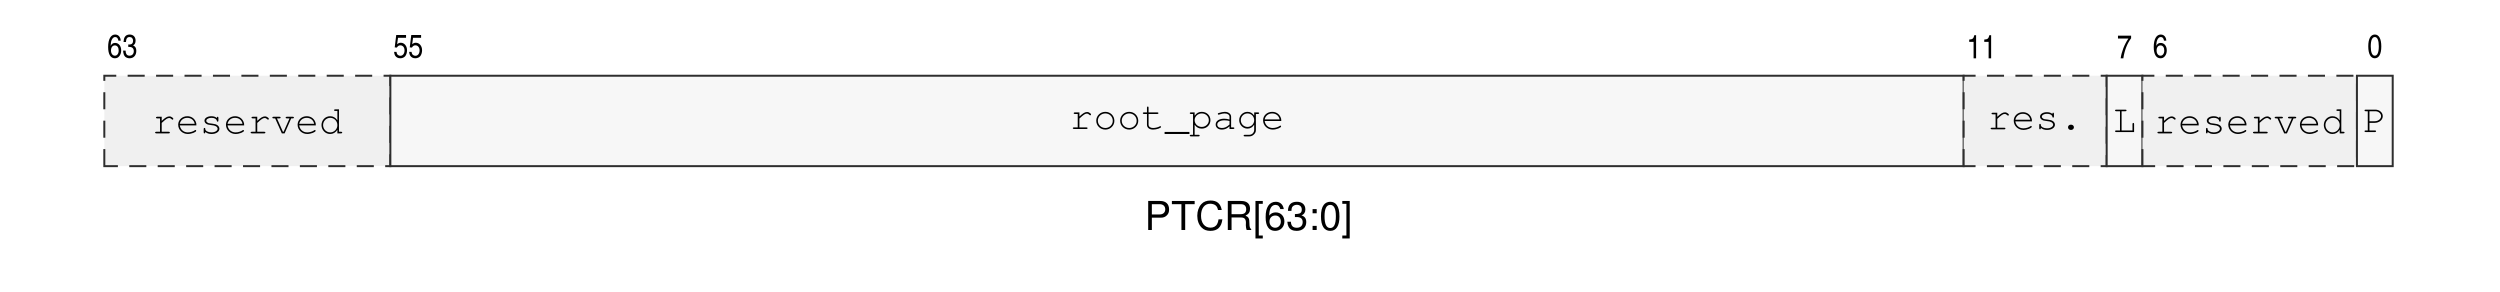
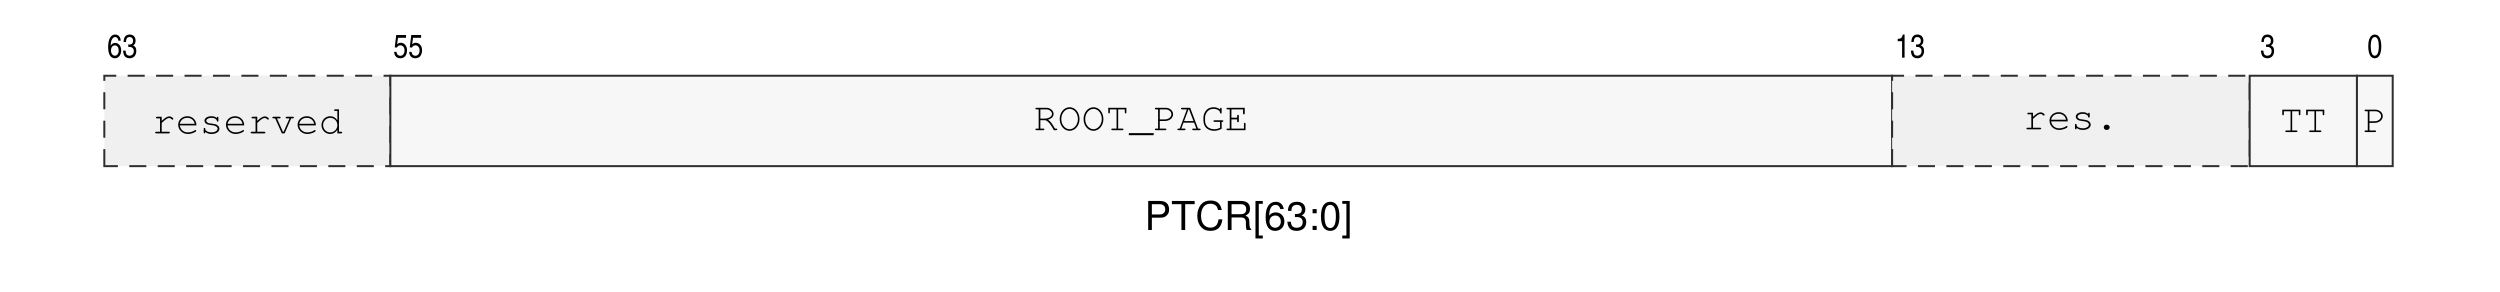
<svg xmlns="http://www.w3.org/2000/svg" xmlns:xlink="http://www.w3.org/1999/xlink" width="437.474" height="50.952" viewBox="0 0 437.474 50.952">
  <defs>
    <g>
      <g id="glyph-0-0">
        <path d="M 1.281 -2.156 L 2.875 -2.156 C 3.281 -2.156 3.594 -2.266 3.859 -2.516 C 4.172 -2.797 4.297 -3.125 4.297 -3.594 C 4.297 -4.547 3.734 -5.078 2.734 -5.078 L 0.641 -5.078 L 0.641 0 L 1.281 0 Z M 1.281 -2.719 L 1.281 -4.516 L 2.641 -4.516 C 3.25 -4.516 3.625 -4.172 3.625 -3.609 C 3.625 -3.062 3.25 -2.719 2.641 -2.719 Z M 1.281 -2.719 " />
      </g>
      <g id="glyph-0-1">
        <path d="M 2.469 -4.516 L 4.125 -4.516 L 4.125 -5.078 L 0.141 -5.078 L 0.141 -4.516 L 1.812 -4.516 L 1.812 0 L 2.469 0 Z M 2.469 -4.516 " />
      </g>
      <g id="glyph-0-2">
        <path d="M 4.609 -3.5 C 4.406 -4.625 3.766 -5.156 2.656 -5.156 C 1.969 -5.156 1.422 -4.953 1.047 -4.531 C 0.578 -4.031 0.328 -3.297 0.328 -2.484 C 0.328 -1.641 0.594 -0.922 1.078 -0.438 C 1.469 -0.031 1.969 0.156 2.625 0.156 C 3.875 0.156 4.562 -0.516 4.719 -1.859 L 4.047 -1.859 C 4 -1.5 3.922 -1.266 3.812 -1.062 C 3.609 -0.641 3.172 -0.406 2.641 -0.406 C 1.625 -0.406 0.984 -1.219 0.984 -2.484 C 0.984 -3.797 1.594 -4.594 2.578 -4.594 C 2.984 -4.594 3.375 -4.469 3.578 -4.266 C 3.766 -4.094 3.875 -3.875 3.953 -3.5 Z M 4.609 -3.5 " />
      </g>
      <g id="glyph-0-3">
        <path d="M 1.297 -2.188 L 2.969 -2.188 C 3.547 -2.188 3.812 -1.906 3.812 -1.281 L 3.797 -0.828 C 3.797 -0.516 3.859 -0.203 3.938 0 L 4.734 0 L 4.734 -0.156 C 4.484 -0.328 4.438 -0.516 4.422 -1.188 C 4.422 -2.016 4.281 -2.266 3.734 -2.516 C 4.312 -2.781 4.531 -3.141 4.531 -3.719 C 4.531 -4.594 3.984 -5.078 2.984 -5.078 L 0.641 -5.078 L 0.641 0 L 1.297 0 Z M 1.297 -2.766 L 1.297 -4.516 L 2.859 -4.516 C 3.219 -4.516 3.438 -4.453 3.594 -4.312 C 3.766 -4.172 3.859 -3.938 3.859 -3.625 C 3.859 -3.031 3.547 -2.766 2.859 -2.766 Z M 1.297 -2.766 " />
      </g>
      <g id="glyph-0-4">
        <path d="M 1.734 -5.078 L 0.453 -5.078 L 0.453 1.484 L 1.734 1.484 L 1.734 0.969 L 1.031 0.969 L 1.031 -4.578 L 1.734 -4.578 Z M 1.734 -5.078 " />
      </g>
      <g id="glyph-0-5">
        <path d="M 3.469 -3.656 C 3.359 -4.453 2.828 -4.938 2.062 -4.938 C 1.531 -4.938 1.031 -4.672 0.75 -4.234 C 0.438 -3.75 0.297 -3.156 0.297 -2.25 C 0.297 -1.422 0.422 -0.891 0.719 -0.453 C 0.984 -0.062 1.422 0.156 1.953 0.156 C 2.906 0.156 3.578 -0.531 3.578 -1.5 C 3.578 -2.422 2.953 -3.078 2.062 -3.078 C 1.578 -3.078 1.188 -2.891 0.922 -2.516 C 0.938 -3.734 1.328 -4.391 2.031 -4.391 C 2.453 -4.391 2.766 -4.125 2.859 -3.656 Z M 1.984 -2.531 C 2.578 -2.531 2.953 -2.125 2.953 -1.453 C 2.953 -0.844 2.531 -0.391 1.969 -0.391 C 1.391 -0.391 0.969 -0.859 0.969 -1.484 C 0.969 -2.109 1.375 -2.531 1.984 -2.531 Z M 1.984 -2.531 " />
      </g>
      <g id="glyph-0-6">
        <path d="M 1.547 -2.266 L 1.875 -2.266 C 2.547 -2.266 2.906 -1.969 2.906 -1.375 C 2.906 -0.75 2.516 -0.391 1.875 -0.391 C 1.203 -0.391 0.875 -0.719 0.844 -1.438 L 0.219 -1.438 C 0.25 -1.031 0.328 -0.781 0.438 -0.562 C 0.688 -0.078 1.172 0.156 1.859 0.156 C 2.875 0.156 3.531 -0.453 3.531 -1.375 C 3.531 -2 3.281 -2.359 2.688 -2.562 C 3.156 -2.734 3.375 -3.094 3.375 -3.578 C 3.375 -4.438 2.812 -4.938 1.875 -4.938 C 0.875 -4.938 0.344 -4.391 0.328 -3.344 L 0.938 -3.344 C 0.953 -3.641 0.969 -3.812 1.047 -3.969 C 1.188 -4.234 1.5 -4.406 1.875 -4.406 C 2.422 -4.406 2.75 -4.078 2.75 -3.562 C 2.75 -3.219 2.625 -3 2.359 -2.891 C 2.188 -2.828 1.969 -2.797 1.547 -2.781 Z M 1.547 -2.266 " />
      </g>
      <g id="glyph-0-7">
        <path d="M 1.484 -0.719 L 0.766 -0.719 L 0.766 0 L 1.484 0 Z M 1.484 -3.656 L 0.766 -3.656 L 0.766 -2.922 L 1.484 -2.922 Z M 1.484 -3.656 " />
      </g>
      <g id="glyph-0-8">
        <path d="M 1.922 -4.938 C 1.453 -4.938 1.031 -4.734 0.781 -4.391 C 0.453 -3.969 0.297 -3.297 0.297 -2.391 C 0.297 -0.719 0.859 0.156 1.922 0.156 C 2.969 0.156 3.531 -0.719 3.531 -2.344 C 3.531 -3.312 3.375 -3.953 3.047 -4.391 C 2.797 -4.75 2.391 -4.938 1.922 -4.938 Z M 1.922 -4.391 C 2.578 -4.391 2.906 -3.734 2.906 -2.406 C 2.906 -1 2.578 -0.344 1.906 -0.344 C 1.25 -0.344 0.922 -1.031 0.922 -2.391 C 0.922 -3.734 1.25 -4.391 1.922 -4.391 Z M 1.922 -4.391 " />
      </g>
      <g id="glyph-0-9">
        <path d="M 0.156 1.484 L 1.453 1.484 L 1.453 -5.078 L 0.156 -5.078 L 0.156 -4.578 L 0.875 -4.578 L 0.875 0.969 L 0.156 0.969 Z M 0.156 1.484 " />
      </g>
      <g id="glyph-1-0">
        <path d="M 2.375 -2.969 C 2.359 -3.25 2.312 -3.391 2.219 -3.562 C 2.062 -3.875 1.75 -4.047 1.406 -4.047 C 0.641 -4.047 0.172 -3.234 0.172 -1.859 C 0.172 -0.594 0.594 0.109 1.344 0.109 C 1.688 0.109 1.922 0 2.141 -0.281 C 2.359 -0.562 2.453 -0.875 2.453 -1.281 C 2.453 -2.047 2.016 -2.578 1.391 -2.578 C 1.031 -2.578 0.797 -2.422 0.609 -2.062 C 0.625 -2.578 0.688 -2.875 0.812 -3.141 C 0.969 -3.453 1.156 -3.609 1.406 -3.609 C 1.719 -3.609 1.891 -3.406 1.969 -2.969 Z M 1.359 -2.141 C 1.766 -2.141 2.016 -1.781 2.016 -1.25 C 2.016 -0.719 1.75 -0.344 1.359 -0.344 C 0.953 -0.344 0.672 -0.719 0.672 -1.25 C 0.672 -1.797 0.938 -2.141 1.359 -2.141 Z M 1.359 -2.141 " />
      </g>
      <g id="glyph-1-1">
        <path d="M 1.062 -1.875 C 1.141 -1.875 1.188 -1.875 1.25 -1.875 L 1.297 -1.875 C 1.75 -1.875 2.031 -1.594 2.031 -1.141 C 2.031 -0.656 1.734 -0.344 1.281 -0.344 C 1.031 -0.344 0.844 -0.438 0.734 -0.625 C 0.641 -0.766 0.609 -0.922 0.594 -1.234 L 0.156 -1.234 C 0.203 -0.688 0.297 -0.391 0.516 -0.172 C 0.703 0 0.984 0.109 1.297 0.109 C 2 0.109 2.469 -0.406 2.469 -1.188 C 2.469 -1.688 2.312 -1.953 1.906 -2.141 C 2.188 -2.281 2.344 -2.562 2.344 -2.984 C 2.344 -3.625 1.938 -4.047 1.297 -4.047 C 0.906 -4.047 0.609 -3.891 0.438 -3.594 C 0.312 -3.359 0.266 -3.141 0.234 -2.734 L 0.656 -2.734 C 0.688 -3.344 0.875 -3.609 1.297 -3.609 C 1.672 -3.609 1.906 -3.344 1.906 -2.953 C 1.906 -2.531 1.672 -2.297 1.266 -2.297 C 1.234 -2.297 1.141 -2.297 1.062 -2.312 Z M 1.062 -1.875 " />
      </g>
      <g id="glyph-1-2">
        <path d="M 0.844 -3.469 L 2.25 -3.469 L 2.25 -3.969 L 0.531 -3.969 L 0.266 -1.797 L 0.641 -1.766 C 0.812 -2.047 1 -2.156 1.25 -2.156 C 1.688 -2.156 1.984 -1.797 1.984 -1.266 C 1.984 -0.719 1.688 -0.328 1.266 -0.328 C 1.031 -0.328 0.828 -0.438 0.703 -0.609 C 0.641 -0.719 0.609 -0.812 0.578 -1.016 L 0.156 -1.016 C 0.188 -0.703 0.234 -0.547 0.328 -0.375 C 0.516 -0.062 0.828 0.109 1.234 0.109 C 1.594 0.109 1.906 -0.031 2.109 -0.266 C 2.312 -0.531 2.422 -0.906 2.422 -1.297 C 2.422 -2.047 1.953 -2.609 1.328 -2.609 C 1.078 -2.609 0.906 -2.531 0.688 -2.359 Z M 0.844 -3.469 " />
      </g>
      <g id="glyph-1-3">
        <path d="M 1.688 -4.047 L 1.375 -4.047 C 1.234 -3.453 1.094 -3.328 0.484 -3.281 L 0.484 -2.875 L 1.25 -2.875 L 1.25 0 L 1.688 0 Z M 1.688 -4.047 " />
      </g>
      <g id="glyph-1-4">
-         <path d="M 0.172 -3.469 L 2 -3.469 C 1.281 -2.406 0.797 -1.141 0.641 0 L 1.109 0 C 1.312 -1.391 1.766 -2.562 2.469 -3.516 L 2.469 -3.969 L 0.172 -3.969 Z M 0.172 -3.469 " />
-       </g>
-       <g id="glyph-1-5">
        <path d="M 1.328 -4.047 C 0.594 -4.047 0.172 -3.312 0.172 -1.984 C 0.172 -0.641 0.594 0.109 1.312 0.109 C 2.047 0.109 2.453 -0.641 2.453 -1.969 C 2.453 -3.281 2.047 -4.047 1.328 -4.047 Z M 1.328 -3.609 C 1.766 -3.609 2.016 -3.031 2.016 -1.984 C 2.016 -0.906 1.766 -0.344 1.312 -0.344 C 0.859 -0.344 0.609 -0.906 0.609 -1.984 C 0.609 -3.047 0.859 -3.609 1.328 -3.609 Z M 1.328 -3.609 " />
      </g>
      <g id="glyph-2-0">
        <path d="M 1.734 -2.906 L 0.922 -2.906 C 0.797 -2.906 0.734 -2.844 0.734 -2.766 C 0.734 -2.672 0.797 -2.625 0.922 -2.625 L 1.438 -2.625 L 1.438 -0.281 L 0.781 -0.281 C 0.656 -0.281 0.578 -0.234 0.578 -0.141 C 0.578 -0.062 0.656 0 0.781 0 L 2.969 0 C 3.094 0 3.156 -0.062 3.156 -0.141 C 3.156 -0.234 3.094 -0.281 2.969 -0.281 L 1.734 -0.281 L 1.734 -1.828 C 2.5 -2.531 2.734 -2.688 3.047 -2.688 C 3.203 -2.688 3.344 -2.609 3.516 -2.453 C 3.562 -2.406 3.578 -2.391 3.625 -2.391 C 3.703 -2.391 3.766 -2.453 3.766 -2.547 C 3.766 -2.609 3.734 -2.656 3.609 -2.766 C 3.422 -2.906 3.281 -2.969 3.078 -2.969 C 2.719 -2.969 2.375 -2.781 1.734 -2.188 Z M 1.734 -2.906 " />
      </g>
      <g id="glyph-2-1">
        <path d="M 3.625 -1.391 C 3.625 -1.703 3.609 -1.844 3.5 -2.062 C 3.25 -2.641 2.703 -3 2.031 -3 C 1.141 -3 0.438 -2.359 0.438 -1.516 C 0.438 -0.609 1.188 0.109 2.125 0.109 C 2.766 0.109 3.594 -0.219 3.594 -0.453 C 3.594 -0.531 3.531 -0.594 3.469 -0.594 C 3.422 -0.594 3.406 -0.578 3.359 -0.547 C 3.078 -0.328 2.562 -0.172 2.125 -0.172 C 1.375 -0.172 0.828 -0.656 0.719 -1.391 Z M 0.719 -1.672 C 0.844 -2.312 1.359 -2.719 2.031 -2.719 C 2.703 -2.719 3.219 -2.312 3.328 -1.672 Z M 0.719 -1.672 " />
      </g>
      <g id="glyph-2-2">
        <path d="M 3.016 -2.688 C 2.766 -2.906 2.453 -3 2.062 -3 C 1.375 -3 0.859 -2.672 0.859 -2.219 C 0.859 -2 0.984 -1.797 1.188 -1.672 C 1.375 -1.547 1.578 -1.5 2.094 -1.438 C 2.469 -1.406 2.656 -1.359 2.844 -1.25 C 3.031 -1.156 3.156 -0.969 3.156 -0.812 C 3.156 -0.453 2.688 -0.172 2.078 -0.172 C 1.484 -0.172 1 -0.438 1 -0.75 L 1 -0.797 C 1 -0.891 0.953 -0.953 0.859 -0.953 C 0.766 -0.953 0.719 -0.891 0.719 -0.766 L 0.719 -0.188 C 0.719 -0.062 0.766 0 0.859 0 C 0.953 0 1 -0.062 1 -0.188 L 1 -0.266 C 1.297 0 1.641 0.109 2.094 0.109 C 2.891 0.109 3.469 -0.281 3.469 -0.812 C 3.469 -1.047 3.328 -1.297 3.109 -1.438 C 2.891 -1.578 2.641 -1.656 2.203 -1.703 C 1.594 -1.766 1.547 -1.781 1.406 -1.875 C 1.25 -1.969 1.172 -2.078 1.172 -2.188 C 1.172 -2.5 1.562 -2.719 2.078 -2.719 C 2.609 -2.719 2.969 -2.516 3.016 -2.203 C 3.031 -2.094 3.078 -2.047 3.156 -2.047 C 3.25 -2.047 3.297 -2.109 3.297 -2.234 L 3.297 -2.703 C 3.297 -2.844 3.25 -2.906 3.156 -2.906 C 3.062 -2.906 3.016 -2.828 3.016 -2.703 Z M 3.016 -2.688 " />
      </g>
      <g id="glyph-2-3">
        <path d="M 2.344 0 L 3.5 -2.625 L 3.781 -2.625 C 3.906 -2.625 3.969 -2.672 3.969 -2.766 C 3.969 -2.859 3.906 -2.906 3.781 -2.906 L 2.719 -2.906 C 2.594 -2.906 2.531 -2.859 2.531 -2.766 C 2.531 -2.672 2.594 -2.625 2.719 -2.625 L 3.203 -2.625 L 2.172 -0.281 L 2.047 -0.281 L 1 -2.625 L 1.453 -2.625 C 1.578 -2.625 1.641 -2.672 1.641 -2.766 C 1.641 -2.859 1.578 -2.906 1.453 -2.906 L 0.391 -2.906 C 0.266 -2.906 0.203 -2.859 0.203 -2.766 C 0.203 -2.672 0.266 -2.625 0.391 -2.625 L 0.688 -2.625 L 1.859 0 Z M 2.344 0 " />
      </g>
      <g id="glyph-2-4">
        <path d="M 3.5 -4.203 L 2.844 -4.203 C 2.703 -4.203 2.641 -4.156 2.641 -4.062 C 2.641 -3.969 2.703 -3.922 2.844 -3.922 L 3.219 -3.922 L 3.219 -2.281 C 2.875 -2.781 2.469 -3 1.938 -3 C 1.109 -3 0.438 -2.312 0.438 -1.453 C 0.438 -0.594 1.109 0.109 1.938 0.109 C 2.469 0.109 2.891 -0.125 3.219 -0.625 L 3.219 0 L 3.875 0 C 4 0 4.062 -0.047 4.062 -0.141 C 4.062 -0.234 4 -0.281 3.875 -0.281 L 3.5 -0.281 Z M 1.969 -2.719 C 2.672 -2.719 3.219 -2.156 3.219 -1.438 C 3.219 -0.734 2.656 -0.172 1.969 -0.172 C 1.281 -0.172 0.719 -0.734 0.719 -1.453 C 0.719 -2.156 1.281 -2.719 1.969 -2.719 Z M 1.969 -2.719 " />
      </g>
      <g id="glyph-2-5">
-         <path d="M 2.094 -3 C 1.203 -3 0.5 -2.312 0.5 -1.453 C 0.5 -0.578 1.203 0.109 2.094 0.109 C 2.969 0.109 3.672 -0.578 3.672 -1.422 C 3.672 -2.312 2.984 -3 2.094 -3 Z M 2.094 -2.719 C 2.828 -2.719 3.391 -2.156 3.391 -1.422 C 3.391 -0.734 2.812 -0.172 2.094 -0.172 C 1.359 -0.172 0.781 -0.734 0.781 -1.453 C 0.781 -2.156 1.359 -2.719 2.094 -2.719 Z M 2.094 -2.719 " />
+         <path d="M 1.156 -1.75 L 2.062 -1.75 C 2.594 -1.5 2.906 -1.125 3.516 0 L 3.922 0 C 4.047 0 4.109 -0.047 4.109 -0.141 C 4.109 -0.234 4.047 -0.281 3.922 -0.281 L 3.703 -0.281 C 3.141 -1.266 2.938 -1.531 2.5 -1.828 C 3.156 -2.047 3.469 -2.391 3.469 -2.844 C 3.469 -3.422 2.891 -3.922 2.219 -3.922 L 0.484 -3.922 C 0.359 -3.922 0.297 -3.875 0.297 -3.781 C 0.297 -3.688 0.359 -3.641 0.484 -3.641 L 0.859 -3.641 L 0.859 -0.281 L 0.484 -0.281 C 0.359 -0.281 0.297 -0.234 0.297 -0.141 C 0.297 -0.047 0.359 0 0.484 0 L 1.672 0 C 1.797 0 1.859 -0.047 1.859 -0.141 C 1.859 -0.234 1.797 -0.281 1.672 -0.281 L 1.156 -0.281 Z M 1.156 -2.031 L 1.156 -3.641 L 2.219 -3.641 C 2.719 -3.641 3.188 -3.266 3.188 -2.844 C 3.188 -2.391 2.625 -2.031 1.938 -2.031 Z M 1.156 -2.031 " />
      </g>
      <g id="glyph-2-6">
-         <path d="M 1.297 -2.906 L 1.297 -3.734 C 1.297 -3.875 1.25 -3.922 1.156 -3.922 C 1.062 -3.922 1.016 -3.859 1.016 -3.734 L 1.016 -2.906 L 0.5 -2.906 C 0.359 -2.906 0.297 -2.859 0.297 -2.766 C 0.297 -2.672 0.359 -2.625 0.5 -2.625 L 1.016 -2.625 L 1.016 -0.75 C 1.016 -0.219 1.438 0.109 2.094 0.109 C 2.688 0.109 3.484 -0.156 3.484 -0.359 C 3.484 -0.422 3.422 -0.5 3.344 -0.5 C 3.312 -0.5 3.297 -0.484 3.234 -0.453 C 2.969 -0.297 2.469 -0.172 2.078 -0.172 C 1.594 -0.172 1.297 -0.406 1.297 -0.766 L 1.297 -2.625 L 2.828 -2.625 C 2.953 -2.625 3.016 -2.672 3.016 -2.766 C 3.016 -2.859 2.953 -2.906 2.828 -2.906 Z M 1.297 -2.906 " />
+         <path d="M 2.094 -4.016 C 1.125 -4.016 0.359 -3.094 0.359 -1.953 C 0.359 -0.797 1.125 0.109 2.094 0.109 C 3.047 0.109 3.828 -0.797 3.828 -1.922 C 3.828 -3.109 3.078 -4.016 2.094 -4.016 Z M 2.094 -3.734 C 2.906 -3.734 3.547 -2.938 3.547 -1.938 C 3.547 -0.969 2.875 -0.172 2.094 -0.172 C 1.297 -0.172 0.641 -0.969 0.641 -1.953 C 0.641 -2.922 1.297 -3.734 2.094 -3.734 Z M 2.094 -3.734 " />
      </g>
      <g id="glyph-2-7">
+         <path d="M 2.234 -0.281 L 2.234 -3.641 L 3.391 -3.641 L 3.391 -3.125 C 3.391 -3.016 3.453 -2.938 3.547 -2.938 C 3.641 -2.938 3.672 -3 3.672 -3.125 L 3.672 -3.922 L 0.5 -3.922 L 0.5 -3.125 C 0.5 -3 0.547 -2.938 0.641 -2.938 C 0.734 -2.938 0.781 -3 0.781 -3.125 L 0.781 -3.641 L 1.953 -3.641 L 1.953 -0.281 L 1.219 -0.281 C 1.094 -0.281 1.031 -0.234 1.031 -0.141 C 1.031 -0.047 1.094 0 1.219 0 L 2.969 0 C 3.094 0 3.156 -0.047 3.156 -0.141 C 3.156 -0.234 3.094 -0.281 2.969 -0.281 Z M 2.234 -0.281 " />
+       </g>
+       <g id="glyph-2-8">
        <path d="M 4.266 0.516 L -0.078 0.516 L -0.078 0.875 L 4.266 0.875 Z M 4.266 0.516 " />
      </g>
-       <g id="glyph-2-8">
-         <path d="M 1 -2.906 L 0.344 -2.906 C 0.219 -2.906 0.156 -2.859 0.156 -2.766 C 0.156 -2.672 0.219 -2.625 0.344 -2.625 L 0.719 -2.625 L 0.719 1.016 L 0.344 1.016 C 0.219 1.016 0.156 1.062 0.156 1.156 C 0.156 1.25 0.219 1.297 0.344 1.297 L 1.688 1.297 C 1.812 1.297 1.875 1.25 1.875 1.156 C 1.875 1.062 1.812 1.016 1.688 1.016 L 1 1.016 L 1 -0.734 C 1.328 -0.281 1.719 -0.062 2.25 -0.062 C 3.109 -0.062 3.766 -0.703 3.766 -1.547 C 3.766 -2.375 3.109 -3 2.25 -3 C 1.719 -3 1.375 -2.812 1 -2.328 Z M 2.25 -2.719 C 2.953 -2.719 3.484 -2.203 3.484 -1.531 C 3.484 -0.875 2.922 -0.359 2.25 -0.359 C 1.547 -0.359 1 -0.875 1 -1.547 C 1 -2.188 1.547 -2.719 2.25 -2.719 Z M 2.25 -2.719 " />
-       </g>
      <g id="glyph-2-9">
-         <path d="M 2.922 0 L 3.578 0 C 3.703 0 3.766 -0.047 3.766 -0.141 C 3.766 -0.234 3.703 -0.281 3.578 -0.281 L 3.203 -0.281 L 3.203 -2.141 C 3.203 -2.641 2.734 -3 2.078 -3 C 1.828 -3 1.375 -2.906 0.984 -2.781 C 0.906 -2.75 0.875 -2.703 0.875 -2.641 C 0.875 -2.562 0.938 -2.5 1 -2.5 C 1.016 -2.5 1.047 -2.5 1.078 -2.516 C 1.609 -2.672 1.812 -2.719 2.062 -2.719 C 2.578 -2.719 2.922 -2.484 2.922 -2.141 L 2.922 -1.656 C 2.516 -1.766 2.297 -1.797 1.969 -1.797 C 1.094 -1.797 0.5 -1.391 0.5 -0.781 C 0.5 -0.25 0.938 0.109 1.594 0.109 C 2.078 0.109 2.5 -0.062 2.922 -0.469 Z M 2.922 -0.781 C 2.453 -0.344 2.078 -0.172 1.578 -0.172 C 1.094 -0.172 0.781 -0.406 0.781 -0.781 C 0.781 -1.219 1.297 -1.516 2.031 -1.516 C 2.328 -1.516 2.672 -1.469 2.922 -1.406 Z M 2.922 -0.781 " />
+         <path d="M 1.156 -1.609 L 2.062 -1.609 C 2.859 -1.609 3.484 -2.125 3.484 -2.781 C 3.484 -3.422 2.906 -3.922 2.156 -3.922 L 0.484 -3.922 C 0.359 -3.922 0.297 -3.875 0.297 -3.781 C 0.297 -3.688 0.359 -3.641 0.484 -3.641 L 0.859 -3.641 L 0.859 -0.281 L 0.484 -0.281 C 0.359 -0.281 0.297 -0.234 0.297 -0.141 C 0.297 -0.047 0.359 0 0.484 0 L 2.109 0 C 2.234 0 2.312 -0.047 2.312 -0.141 C 2.312 -0.234 2.25 -0.281 2.109 -0.281 L 1.156 -0.281 Z M 1.156 -1.891 L 1.156 -3.641 L 2.188 -3.641 C 2.734 -3.641 3.188 -3.25 3.188 -2.781 C 3.188 -2.297 2.688 -1.891 2.078 -1.891 Z M 1.156 -1.891 " />
      </g>
      <g id="glyph-2-10">
-         <path d="M 3.062 -2.328 C 2.75 -2.797 2.391 -3 1.875 -3 C 1.094 -3 0.438 -2.344 0.438 -1.547 C 0.438 -0.734 1.094 -0.062 1.875 -0.062 C 2.375 -0.062 2.75 -0.281 3.062 -0.75 L 3.062 0.156 C 3.062 0.625 2.688 1.016 2.219 1.016 L 1.406 1.016 C 1.281 1.016 1.219 1.062 1.219 1.156 C 1.219 1.25 1.281 1.297 1.406 1.297 L 2.203 1.297 C 2.547 1.297 2.812 1.172 3.047 0.922 C 3.266 0.703 3.359 0.484 3.359 0.188 L 3.359 -2.625 L 3.734 -2.625 C 3.859 -2.625 3.922 -2.672 3.922 -2.766 C 3.922 -2.859 3.859 -2.906 3.734 -2.906 L 3.062 -2.906 Z M 1.891 -2.719 C 2.562 -2.719 3.062 -2.203 3.062 -1.531 C 3.062 -0.875 2.547 -0.359 1.891 -0.359 C 1.25 -0.359 0.719 -0.875 0.719 -1.547 C 0.719 -2.188 1.234 -2.719 1.891 -2.719 Z M 1.891 -2.719 " />
+         <path d="M 2.984 -1.312 L 3.375 -0.281 L 2.844 -0.281 C 2.719 -0.281 2.656 -0.234 2.656 -0.141 C 2.656 -0.047 2.719 0 2.844 0 L 3.938 0 C 4.062 0 4.125 -0.047 4.125 -0.141 C 4.125 -0.234 4.062 -0.281 3.938 -0.281 L 3.672 -0.281 L 2.297 -3.922 L 0.875 -3.922 C 0.75 -3.922 0.688 -3.875 0.688 -3.781 C 0.688 -3.688 0.75 -3.641 0.875 -3.641 L 1.719 -3.641 L 0.469 -0.281 L 0.25 -0.281 C 0.125 -0.281 0.062 -0.234 0.062 -0.141 C 0.062 -0.047 0.125 0 0.25 0 L 1.297 0 C 1.422 0 1.484 -0.047 1.484 -0.141 C 1.484 -0.234 1.422 -0.281 1.297 -0.281 L 0.75 -0.281 L 1.125 -1.312 Z M 2.875 -1.594 L 1.234 -1.594 L 2 -3.641 L 2.094 -3.641 Z M 2.875 -1.594 " />
      </g>
      <g id="glyph-2-11">
-         <path d="M 2.062 -0.812 C 1.781 -0.812 1.578 -0.609 1.578 -0.359 C 1.578 -0.094 1.781 0.109 2.062 0.109 L 2.125 0.109 C 2.391 0.109 2.609 -0.094 2.609 -0.359 C 2.609 -0.609 2.391 -0.812 2.125 -0.812 Z M 2.062 -0.812 " />
+         <path d="M 3.625 -1.453 L 3.719 -1.453 C 3.859 -1.453 3.922 -1.5 3.922 -1.609 C 3.922 -1.688 3.859 -1.734 3.719 -1.734 L 2.375 -1.734 C 2.25 -1.734 2.188 -1.688 2.188 -1.609 C 2.188 -1.5 2.25 -1.453 2.375 -1.453 L 3.344 -1.453 L 3.344 -0.406 C 2.953 -0.234 2.703 -0.172 2.344 -0.172 C 1.344 -0.172 0.719 -0.75 0.719 -1.703 L 0.719 -2.203 C 0.719 -2.625 0.922 -3.062 1.219 -3.359 C 1.484 -3.609 1.812 -3.734 2.188 -3.734 C 2.812 -3.734 3.312 -3.438 3.344 -3.094 C 3.359 -2.969 3.391 -2.906 3.484 -2.906 C 3.578 -2.906 3.625 -2.969 3.625 -3.094 L 3.625 -3.734 C 3.625 -3.875 3.578 -3.922 3.484 -3.922 C 3.391 -3.922 3.344 -3.859 3.344 -3.734 L 3.344 -3.641 C 3.031 -3.891 2.641 -4.016 2.188 -4.016 C 1.719 -4.016 1.312 -3.859 1 -3.562 C 0.656 -3.219 0.438 -2.703 0.438 -2.219 L 0.438 -1.703 C 0.438 -0.594 1.172 0.109 2.328 0.109 C 2.75 0.109 3.219 -0.016 3.625 -0.25 Z M 3.625 -1.453 " />
      </g>
      <g id="glyph-2-12">
-         <path d="M 1.578 -3.641 L 2.25 -3.641 C 2.375 -3.641 2.438 -3.688 2.438 -3.781 C 2.438 -3.875 2.375 -3.922 2.25 -3.922 L 0.625 -3.922 C 0.5 -3.922 0.438 -3.875 0.438 -3.781 C 0.438 -3.688 0.5 -3.641 0.625 -3.641 L 1.297 -3.641 L 1.297 -0.281 L 0.625 -0.281 C 0.5 -0.281 0.438 -0.234 0.438 -0.141 C 0.438 -0.047 0.5 0 0.625 0 L 3.766 0 L 3.766 -1.406 C 3.766 -1.531 3.719 -1.594 3.625 -1.594 C 3.531 -1.594 3.484 -1.531 3.484 -1.406 L 3.484 -0.281 L 1.578 -0.281 Z M 1.578 -3.641 " />
+         <path d="M 1.156 -1.891 L 2.156 -1.891 L 2.156 -1.578 C 2.156 -1.453 2.203 -1.391 2.312 -1.391 C 2.391 -1.391 2.453 -1.453 2.453 -1.578 L 2.453 -2.5 C 2.453 -2.625 2.391 -2.688 2.312 -2.688 C 2.203 -2.688 2.156 -2.625 2.156 -2.5 L 2.156 -2.188 L 1.156 -2.188 L 1.156 -3.641 L 3.188 -3.641 L 3.188 -2.953 C 3.188 -2.828 3.234 -2.766 3.328 -2.766 C 3.422 -2.766 3.484 -2.828 3.484 -2.953 L 3.484 -3.922 L 0.484 -3.922 C 0.359 -3.922 0.297 -3.875 0.297 -3.781 C 0.297 -3.688 0.359 -3.641 0.484 -3.641 L 0.859 -3.641 L 0.859 -0.281 L 0.484 -0.281 C 0.359 -0.281 0.297 -0.234 0.297 -0.141 C 0.297 -0.047 0.359 0 0.484 0 L 3.625 0 L 3.625 -1.109 C 3.625 -1.234 3.578 -1.297 3.484 -1.297 C 3.391 -1.297 3.344 -1.234 3.344 -1.109 L 3.344 -0.281 L 1.156 -0.281 Z M 1.156 -1.891 " />
      </g>
      <g id="glyph-2-13">
-         <path d="M 1.156 -1.609 L 2.062 -1.609 C 2.859 -1.609 3.484 -2.125 3.484 -2.781 C 3.484 -3.422 2.906 -3.922 2.156 -3.922 L 0.484 -3.922 C 0.359 -3.922 0.297 -3.875 0.297 -3.781 C 0.297 -3.688 0.359 -3.641 0.484 -3.641 L 0.859 -3.641 L 0.859 -0.281 L 0.484 -0.281 C 0.359 -0.281 0.297 -0.234 0.297 -0.141 C 0.297 -0.047 0.359 0 0.484 0 L 2.109 0 C 2.234 0 2.312 -0.047 2.312 -0.141 C 2.312 -0.234 2.25 -0.281 2.109 -0.281 L 1.156 -0.281 Z M 1.156 -1.891 L 1.156 -3.641 L 2.188 -3.641 C 2.734 -3.641 3.188 -3.25 3.188 -2.781 C 3.188 -2.297 2.688 -1.891 2.078 -1.891 Z M 1.156 -1.891 " />
+         <path d="M 2.062 -0.812 C 1.781 -0.812 1.578 -0.609 1.578 -0.359 C 1.578 -0.094 1.781 0.109 2.062 0.109 L 2.125 0.109 C 2.391 0.109 2.609 -0.094 2.609 -0.359 C 2.609 -0.609 2.391 -0.812 2.125 -0.812 Z M 2.062 -0.812 " />
      </g>
    </g>
  </defs>
  <g fill="rgb(0%, 0%, 0%)" fill-opacity="1">
    <use xlink:href="#glyph-0-0" x="200.281" y="40.245" />
    <use xlink:href="#glyph-0-1" x="204.927" y="40.245" />
    <use xlink:href="#glyph-0-2" x="209.183" y="40.245" />
    <use xlink:href="#glyph-0-3" x="214.212" y="40.245" />
    <use xlink:href="#glyph-0-4" x="219.241" y="40.245" />
    <use xlink:href="#glyph-0-5" x="221.177" y="40.245" />
    <use xlink:href="#glyph-0-6" x="225.05" y="40.245" />
    <use xlink:href="#glyph-0-7" x="228.923" y="40.245" />
    <use xlink:href="#glyph-0-8" x="230.859" y="40.245" />
    <use xlink:href="#glyph-0-9" x="234.732" y="40.245" />
  </g>
  <g fill="rgb(0%, 0%, 0%)" fill-opacity="1">
    <use xlink:href="#glyph-1-0" x="18.751" y="10.089" />
    <use xlink:href="#glyph-1-1" x="21.383" y="10.089" />
  </g>
  <path fill-rule="nonzero" fill="rgb(93.999%, 93.999%, 93.999%)" fill-opacity="1" stroke-width="0.349" stroke-linecap="butt" stroke-linejoin="miter" stroke="rgb(17.999%, 17.999%, 17.999%)" stroke-opacity="1" stroke-dasharray="2.989 1.993" stroke-miterlimit="10" d="M -0 0.001 L -0 15.841 L 50.115 15.841 L 50.115 0.001 Z M -0 0.001 " transform="matrix(0.998799, 0, 0, -0.998799, 18.25405, 29.07567)" />
  <g fill="rgb(0%, 0%, 0%)" fill-opacity="1">
    <use xlink:href="#glyph-2-0" x="26.564" y="23.338" />
    <use xlink:href="#glyph-2-1" x="30.743" y="23.338" />
    <use xlink:href="#glyph-2-2" x="34.923" y="23.338" />
    <use xlink:href="#glyph-2-1" x="39.102" y="23.338" />
    <use xlink:href="#glyph-2-0" x="43.281" y="23.338" />
    <use xlink:href="#glyph-2-3" x="47.46" y="23.338" />
    <use xlink:href="#glyph-2-1" x="51.64" y="23.338" />
    <use xlink:href="#glyph-2-4" x="55.819" y="23.338" />
  </g>
  <g fill="rgb(0%, 0%, 0%)" fill-opacity="1">
    <use xlink:href="#glyph-1-2" x="68.805" y="10.089" />
    <use xlink:href="#glyph-1-2" x="71.437" y="10.089" />
  </g>
-   <path fill-rule="nonzero" fill="rgb(96.999%, 96.999%, 96.999%)" fill-opacity="1" stroke-width="0.349" stroke-linecap="butt" stroke-linejoin="miter" stroke="rgb(17.999%, 17.999%, 17.999%)" stroke-opacity="1" stroke-miterlimit="10" d="M 50.115 0.001 L 50.115 15.841 L 325.754 15.841 L 325.754 0.001 Z M 50.115 0.001 " transform="matrix(0.998799, 0, 0, -0.998799, 18.25405, 29.07567)" />
+   <path fill-rule="nonzero" fill="rgb(96.999%, 96.999%, 96.999%)" fill-opacity="1" stroke-width="0.349" stroke-linecap="butt" stroke-linejoin="miter" stroke="rgb(17.999%, 17.999%, 17.999%)" stroke-opacity="1" stroke-miterlimit="10" d="M 50.115 0.001 L 50.115 15.841 L 313.224 15.841 L 313.224 0.001 Z M 50.115 0.001 " transform="matrix(0.998799, 0, 0, -0.998799, 18.25405, 29.07567)" />
  <g fill="rgb(0%, 0%, 0%)" fill-opacity="1">
-     <use xlink:href="#glyph-2-0" x="187.153" y="22.57" />
-     <use xlink:href="#glyph-2-5" x="191.332" y="22.57" />
-     <use xlink:href="#glyph-2-5" x="195.511" y="22.57" />
-     <use xlink:href="#glyph-2-6" x="199.691" y="22.57" />
-     <use xlink:href="#glyph-2-7" x="203.87" y="22.57" />
-     <use xlink:href="#glyph-2-8" x="208.049" y="22.57" />
-     <use xlink:href="#glyph-2-9" x="212.229" y="22.57" />
-     <use xlink:href="#glyph-2-10" x="216.408" y="22.57" />
-     <use xlink:href="#glyph-2-1" x="220.587" y="22.57" />
+     <use xlink:href="#glyph-2-5" x="180.896" y="22.781" />
+     <use xlink:href="#glyph-2-6" x="185.076" y="22.781" />
+     <use xlink:href="#glyph-2-6" x="189.255" y="22.781" />
+     <use xlink:href="#glyph-2-7" x="193.434" y="22.781" />
+     <use xlink:href="#glyph-2-8" x="197.614" y="22.781" />
+     <use xlink:href="#glyph-2-9" x="201.793" y="22.781" />
+     <use xlink:href="#glyph-2-10" x="205.972" y="22.781" />
+     <use xlink:href="#glyph-2-11" x="210.151" y="22.781" />
+     <use xlink:href="#glyph-2-12" x="214.331" y="22.781" />
  </g>
  <g fill="rgb(0%, 0%, 0%)" fill-opacity="1">
-     <use xlink:href="#glyph-1-3" x="344.107" y="10.207" />
-     <use xlink:href="#glyph-1-3" x="346.739" y="10.207" />
+     <use xlink:href="#glyph-1-3" x="331.594" y="10.089" />
+     <use xlink:href="#glyph-1-1" x="334.226" y="10.089" />
  </g>
-   <path fill-rule="nonzero" fill="rgb(93.999%, 93.999%, 93.999%)" fill-opacity="1" stroke-width="0.349" stroke-linecap="butt" stroke-linejoin="miter" stroke="rgb(17.999%, 17.999%, 17.999%)" stroke-opacity="1" stroke-dasharray="2.989 1.993" stroke-miterlimit="10" d="M 325.754 0.001 L 325.754 15.841 L 350.812 15.841 L 350.812 0.001 Z M 325.754 0.001 " transform="matrix(0.998799, 0, 0, -0.998799, 18.25405, 29.07567)" />
+   <path fill-rule="nonzero" fill="rgb(93.999%, 93.999%, 93.999%)" fill-opacity="1" stroke-width="0.349" stroke-linecap="butt" stroke-linejoin="miter" stroke="rgb(17.999%, 17.999%, 17.999%)" stroke-opacity="1" stroke-dasharray="2.989 1.993" stroke-miterlimit="10" d="M 313.224 0.001 L 313.224 15.841 L 375.869 15.841 L 375.869 0.001 Z M 313.224 0.001 " transform="matrix(0.998799, 0, 0, -0.998799, 18.25405, 29.07567)" />
  <g fill="rgb(0%, 0%, 0%)" fill-opacity="1">
-     <use xlink:href="#glyph-2-0" x="347.767" y="22.629" />
-     <use xlink:href="#glyph-2-1" x="351.946" y="22.629" />
-     <use xlink:href="#glyph-2-2" x="356.125" y="22.629" />
-     <use xlink:href="#glyph-2-11" x="360.305" y="22.629" />
+     <use xlink:href="#glyph-2-0" x="354.023" y="22.629" />
+     <use xlink:href="#glyph-2-1" x="358.203" y="22.629" />
+     <use xlink:href="#glyph-2-2" x="362.382" y="22.629" />
+     <use xlink:href="#glyph-2-13" x="366.561" y="22.629" />
  </g>
  <g fill="rgb(0%, 0%, 0%)" fill-opacity="1">
-     <use xlink:href="#glyph-1-4" x="370.452" y="10.207" />
+     <use xlink:href="#glyph-1-1" x="395.478" y="10.089" />
  </g>
-   <path fill-rule="nonzero" fill="rgb(96.999%, 96.999%, 96.999%)" fill-opacity="1" stroke-width="0.349" stroke-linecap="butt" stroke-linejoin="miter" stroke="rgb(17.999%, 17.999%, 17.999%)" stroke-opacity="1" stroke-miterlimit="10" d="M 350.812 0.001 L 350.812 15.841 L 357.077 15.841 L 357.077 0.001 Z M 350.812 0.001 " transform="matrix(0.998799, 0, 0, -0.998799, 18.25405, 29.07567)" />
+   <path fill-rule="nonzero" fill="rgb(96.999%, 96.999%, 96.999%)" fill-opacity="1" stroke-width="0.349" stroke-linecap="butt" stroke-linejoin="miter" stroke="rgb(17.999%, 17.999%, 17.999%)" stroke-opacity="1" stroke-miterlimit="10" d="M 375.869 0.001 L 375.869 15.841 L 394.661 15.841 L 394.661 0.001 Z M 375.869 0.001 " transform="matrix(0.998799, 0, 0, -0.998799, 18.25405, 29.07567)" />
  <g fill="rgb(0%, 0%, 0%)" fill-opacity="1">
-     <use xlink:href="#glyph-2-12" x="369.679" y="23.107" />
+     <use xlink:href="#glyph-2-7" x="398.872" y="23.107" />
+     <use xlink:href="#glyph-2-7" x="403.052" y="23.107" />
  </g>
  <g fill="rgb(0%, 0%, 0%)" fill-opacity="1">
-     <use xlink:href="#glyph-1-0" x="376.709" y="10.089" />
-   </g>
-   <path fill-rule="nonzero" fill="rgb(93.999%, 93.999%, 93.999%)" fill-opacity="1" stroke-width="0.349" stroke-linecap="butt" stroke-linejoin="miter" stroke="rgb(17.999%, 17.999%, 17.999%)" stroke-opacity="1" stroke-dasharray="2.989 1.993" stroke-miterlimit="10" d="M 357.077 0.001 L 357.077 15.841 L 394.661 15.841 L 394.661 0.001 Z M 357.077 0.001 " transform="matrix(0.998799, 0, 0, -0.998799, 18.25405, 29.07567)" />
-   <g fill="rgb(0%, 0%, 0%)" fill-opacity="1">
-     <use xlink:href="#glyph-2-0" x="376.95" y="23.338" />
-     <use xlink:href="#glyph-2-1" x="381.129" y="23.338" />
-     <use xlink:href="#glyph-2-2" x="385.308" y="23.338" />
-     <use xlink:href="#glyph-2-1" x="389.488" y="23.338" />
-     <use xlink:href="#glyph-2-0" x="393.667" y="23.338" />
-     <use xlink:href="#glyph-2-3" x="397.846" y="23.338" />
-     <use xlink:href="#glyph-2-1" x="402.025" y="23.338" />
-     <use xlink:href="#glyph-2-4" x="406.205" y="23.338" />
-   </g>
-   <g fill="rgb(0%, 0%, 0%)" fill-opacity="1">
-     <use xlink:href="#glyph-1-5" x="414.25" y="10.089" />
+     <use xlink:href="#glyph-1-4" x="414.249" y="10.089" />
  </g>
  <path fill-rule="nonzero" fill="rgb(96.999%, 96.999%, 96.999%)" fill-opacity="1" stroke-width="0.349" stroke-linecap="butt" stroke-linejoin="miter" stroke="rgb(17.999%, 17.999%, 17.999%)" stroke-opacity="1" stroke-miterlimit="10" d="M 394.661 0.001 L 394.661 15.841 L 400.927 15.841 L 400.927 0.001 Z M 394.661 0.001 " transform="matrix(0.998799, 0, 0, -0.998799, 18.25405, 29.07567)" />
  <g fill="rgb(0%, 0%, 0%)" fill-opacity="1">
-     <use xlink:href="#glyph-2-13" x="413.476" y="23.107" />
+     <use xlink:href="#glyph-2-9" x="413.476" y="23.107" />
  </g>
</svg>
